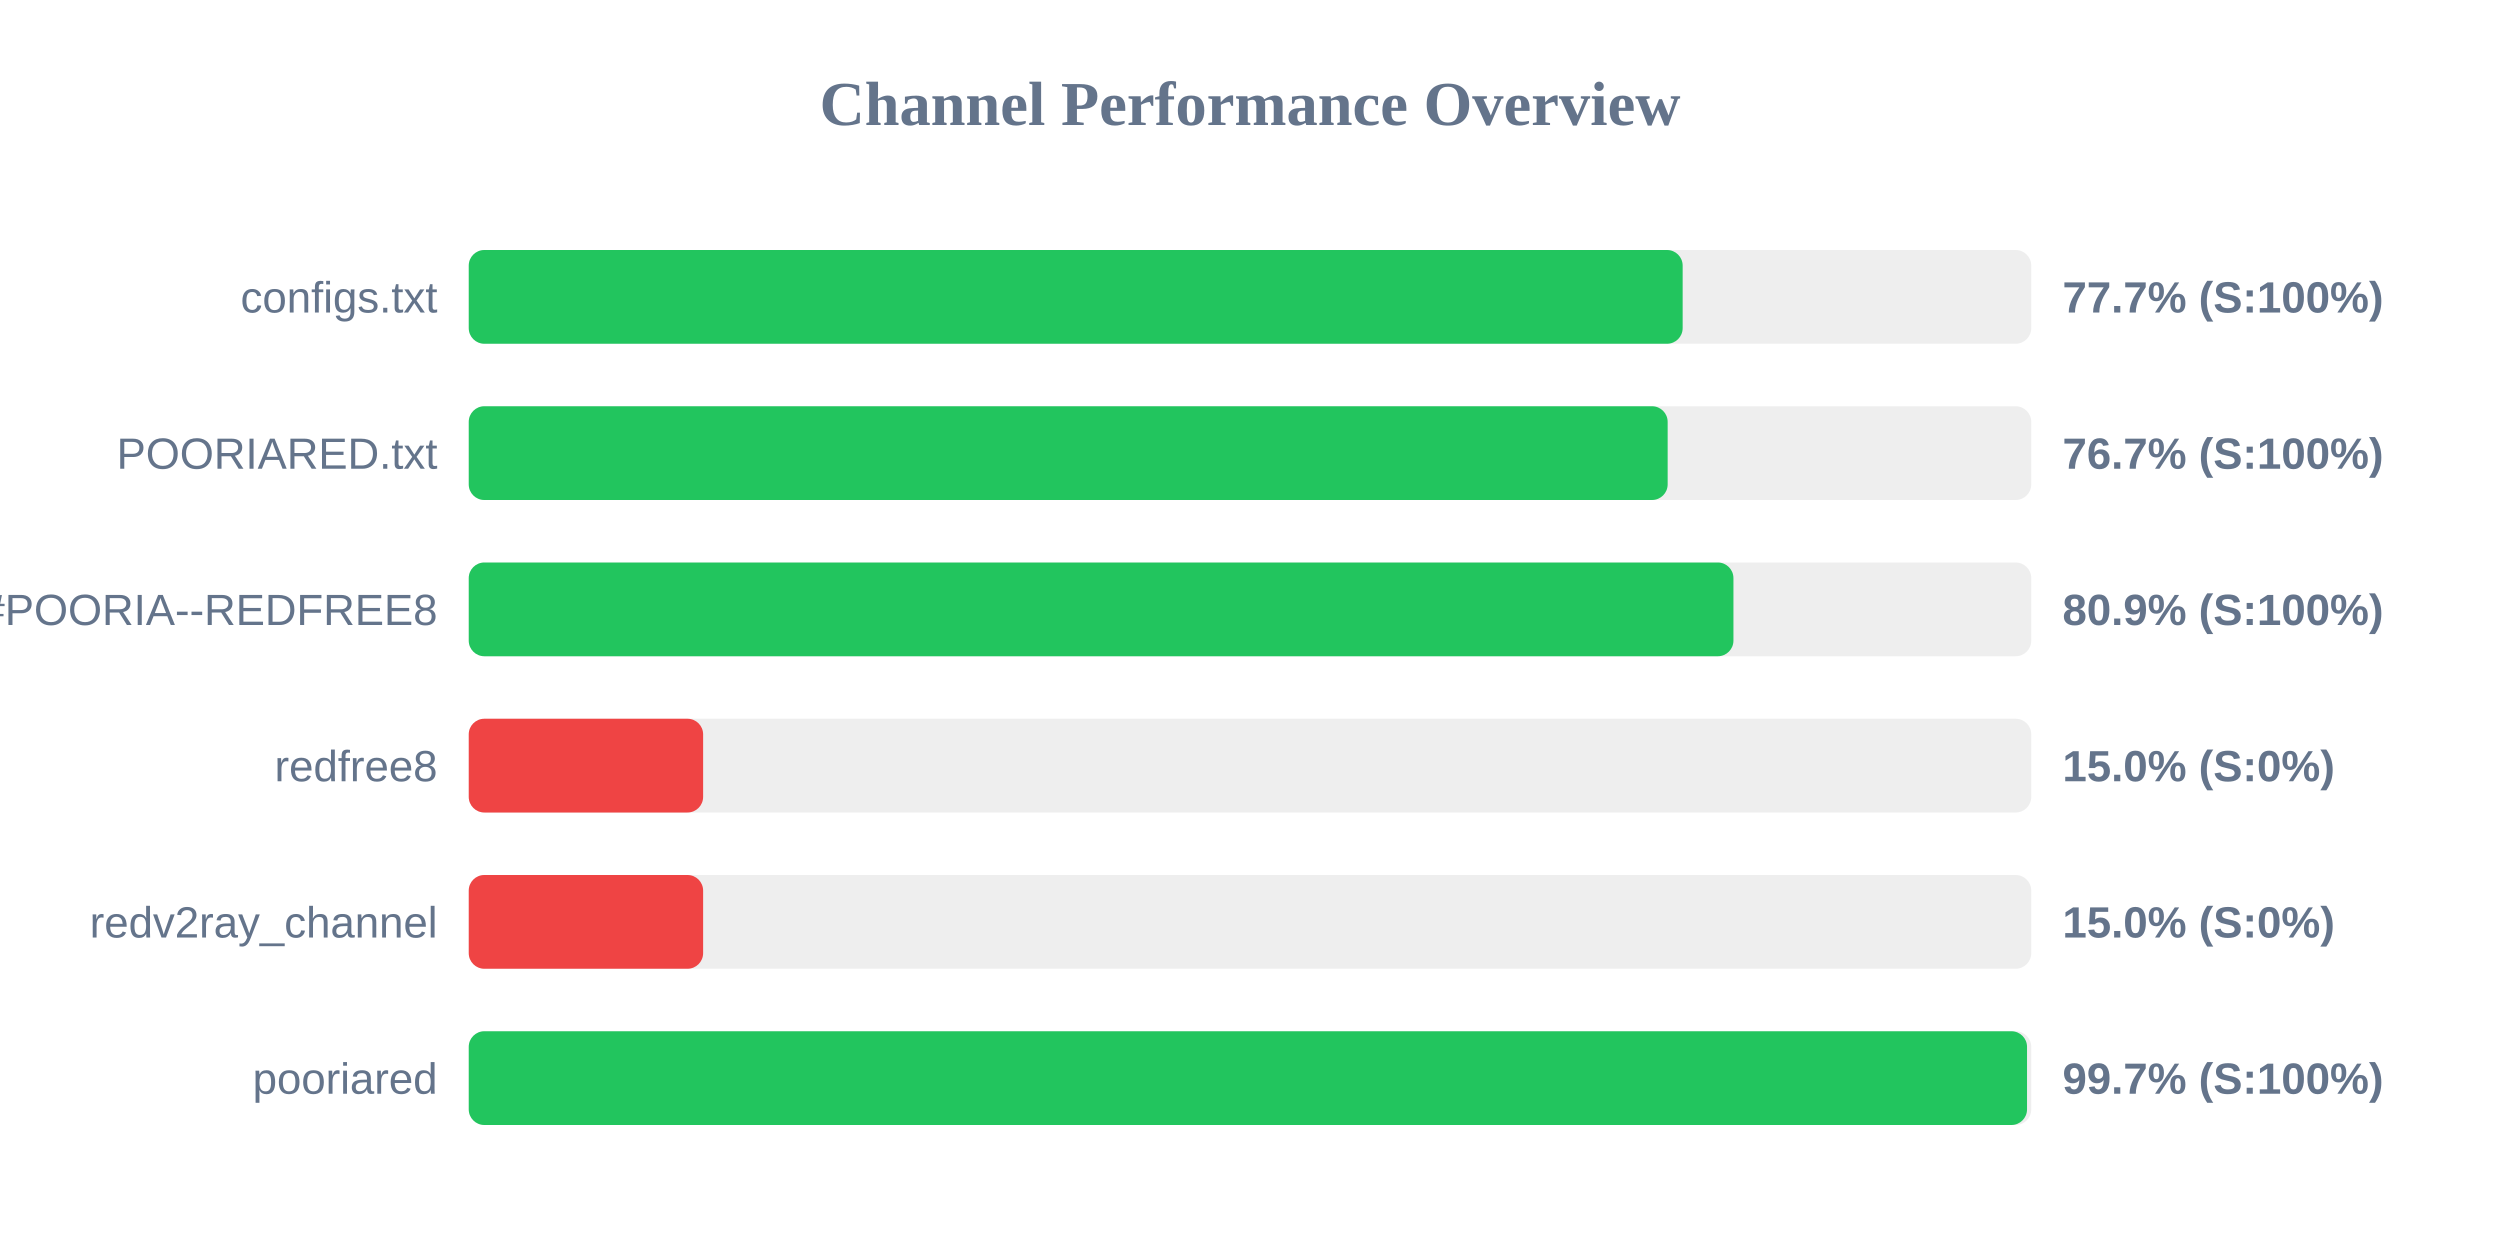
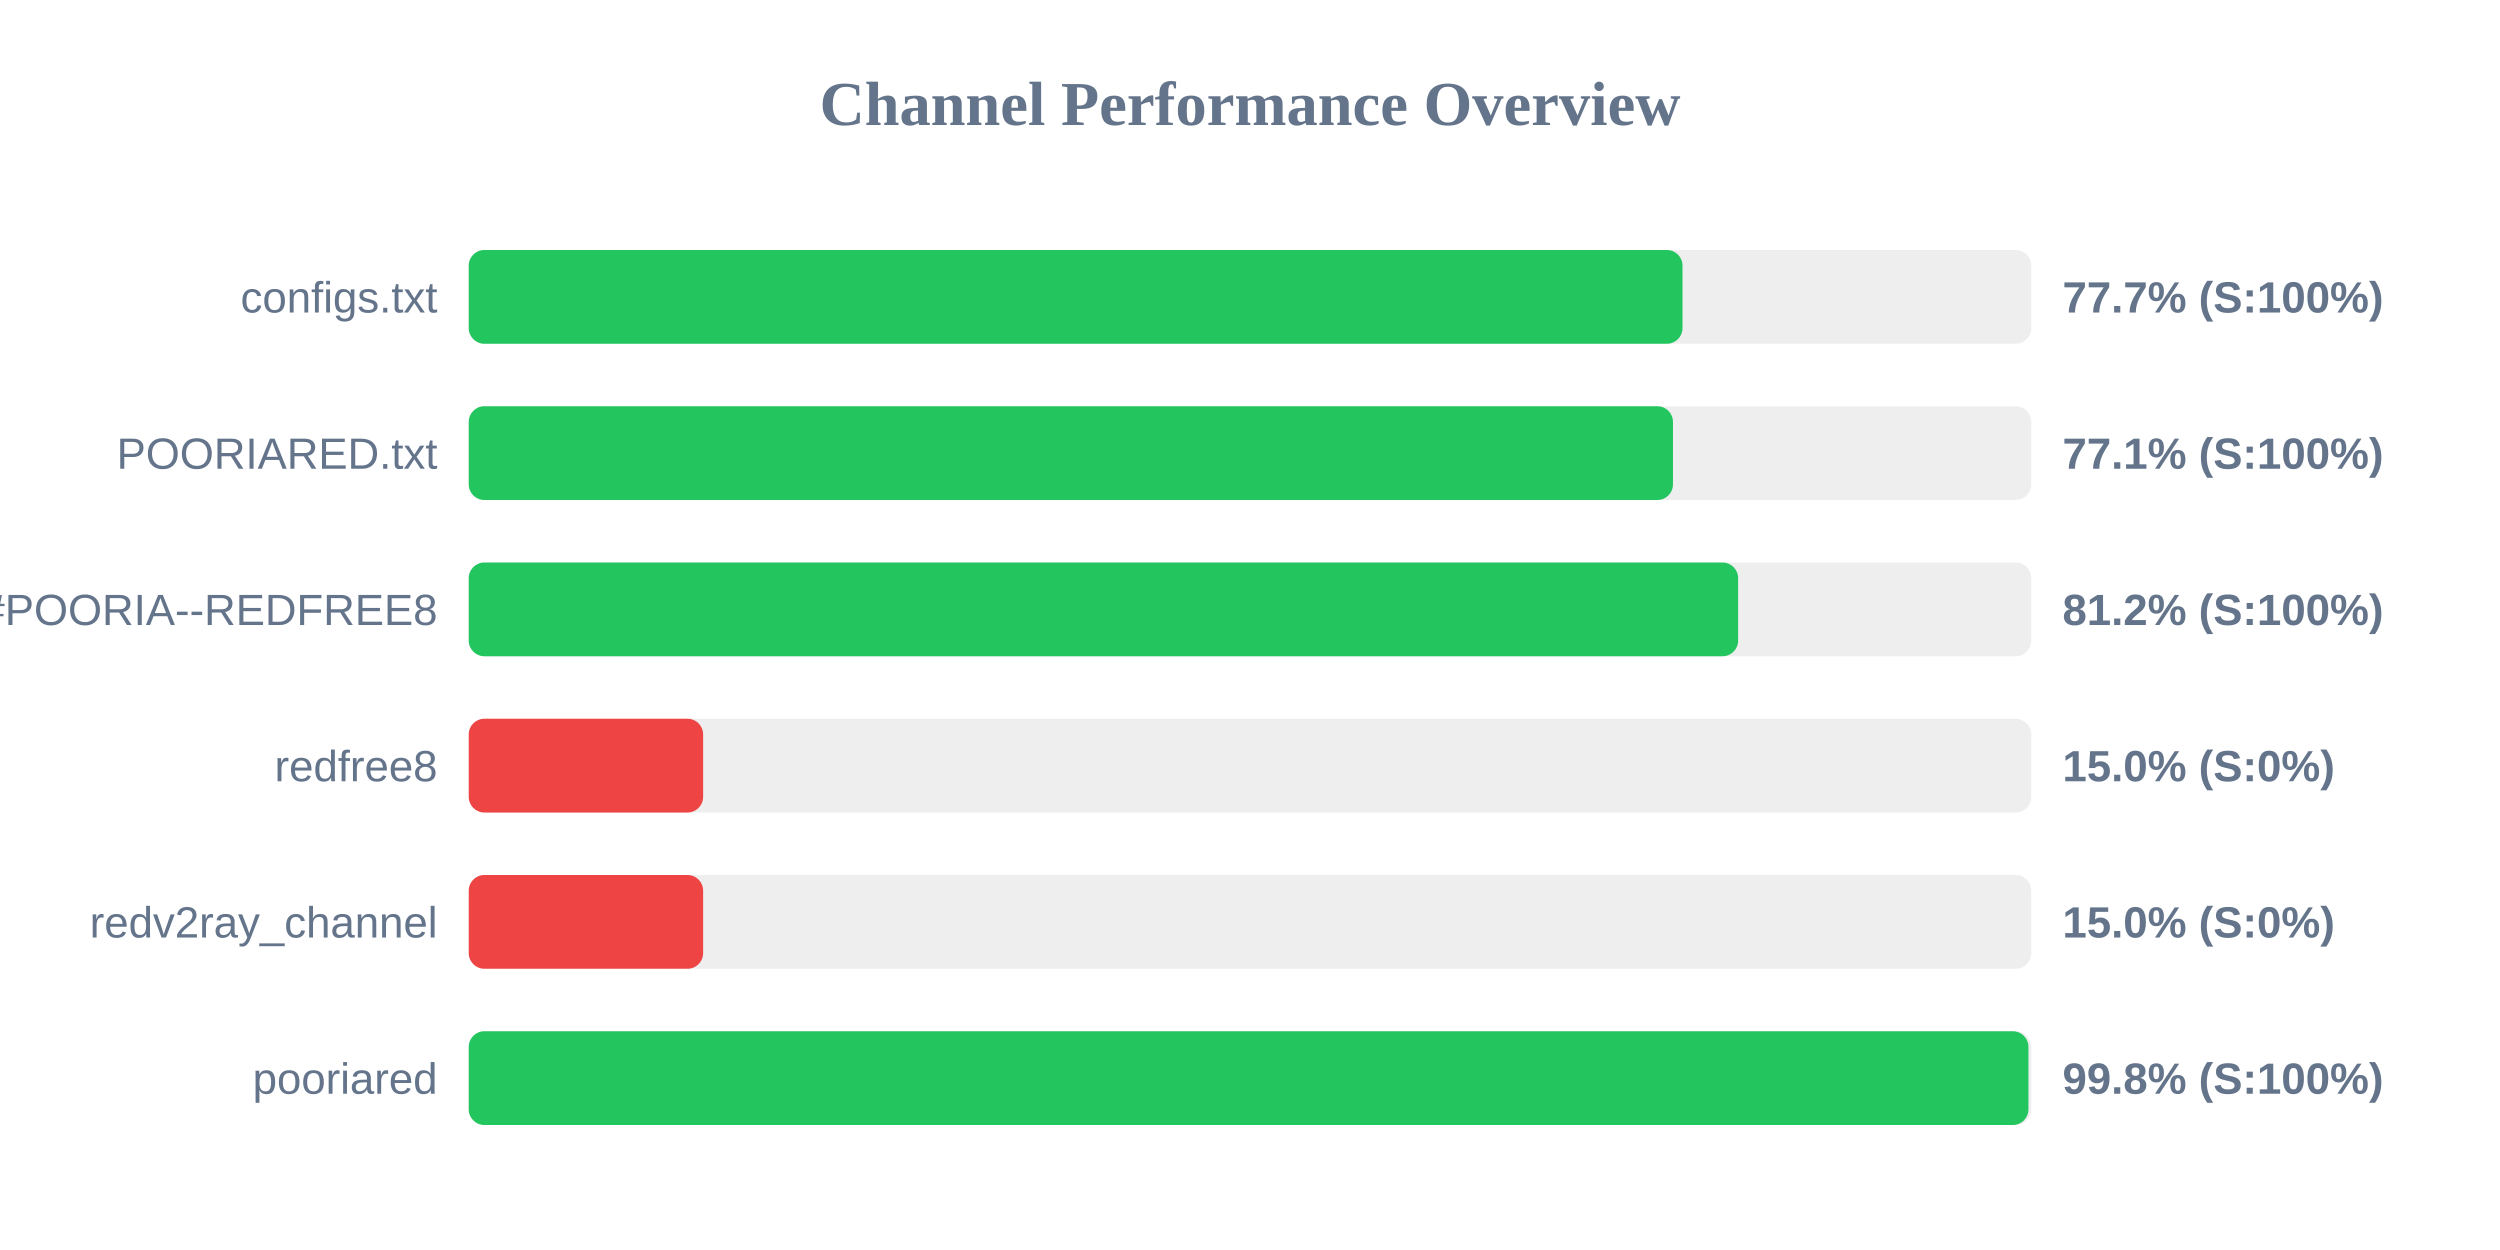
<svg xmlns="http://www.w3.org/2000/svg" width="800" height="400" version="1.1">
  <style>
        .row { font: 14px Arial; fill: #64748b; }
        .score { font: bold 14px Arial; fill: #64748b; }
    </style>
  <text x="400" y="40" text-anchor="middle" font-size="20px" font-weight="bold" fill="#64748b">Channel Performance Overview</text>
  <rect x="150" y="80" width="500" height="30" fill="#eee" rx="5" />
-   <rect x="150" y="80" width="388.45" height="30" fill="#22c55e" rx="5" />
+   <rect x="150" y="80" width="388.4" height="30" fill="#22c55e" rx="5" />
  <text x="140" y="100" text-anchor="end" class="row">configs.txt</text>
  <text x="660" y="100" text-anchor="start" class="score">77.7% (S:100%)</text>
  <rect x="150" y="130" width="500" height="30" fill="#eee" rx="5" />
-   <rect x="150" y="130" width="383.65" height="30" fill="#22c55e" rx="5" />
+   <rect x="150" y="130" width="385.35" height="30" fill="#22c55e" rx="5" />
  <text x="140" y="150" text-anchor="end" class="row">POORIARED.txt</text>
-   <text x="660" y="150" text-anchor="start" class="score">76.7% (S:100%)</text>
+   <text x="660" y="150" text-anchor="start" class="score">77.1% (S:100%)</text>
  <rect x="150" y="180" width="500" height="30" fill="#eee" rx="5" />
-   <rect x="150" y="180" width="404.7" height="30" fill="#22c55e" rx="5" />
+   <rect x="150" y="180" width="406.2" height="30" fill="#22c55e" rx="5" />
  <text x="140" y="200" text-anchor="end" class="row">POORIA--REDFREE8.txt#POORIA--REDFREE8</text>
-   <text x="660" y="200" text-anchor="start" class="score">80.9% (S:100%)</text>
+   <text x="660" y="200" text-anchor="start" class="score">81.2% (S:100%)</text>
  <rect x="150" y="230" width="500" height="30" fill="#eee" rx="5" />
  <rect x="150" y="230" width="75.0" height="30" fill="#ef4444" rx="5" />
  <text x="140" y="250" text-anchor="end" class="row">redfree8</text>
  <text x="660" y="250" text-anchor="start" class="score">15.0% (S:0%)</text>
  <rect x="150" y="280" width="500" height="30" fill="#eee" rx="5" />
  <rect x="150" y="280" width="75.0" height="30" fill="#ef4444" rx="5" />
  <text x="140" y="300" text-anchor="end" class="row">redv2ray_channel</text>
  <text x="660" y="300" text-anchor="start" class="score">15.0% (S:0%)</text>
  <rect x="150" y="330" width="500" height="30" fill="#eee" rx="5" />
-   <rect x="150" y="330" width="498.65" height="30" fill="#22c55e" rx="5" />
+   <rect x="150" y="330" width="499.1" height="30" fill="#22c55e" rx="5" />
  <text x="140" y="350" text-anchor="end" class="row">pooriared</text>
-   <text x="660" y="350" text-anchor="start" class="score">99.7% (S:100%)</text>
+   <text x="660" y="350" text-anchor="start" class="score">99.8% (S:100%)</text>
</svg>
